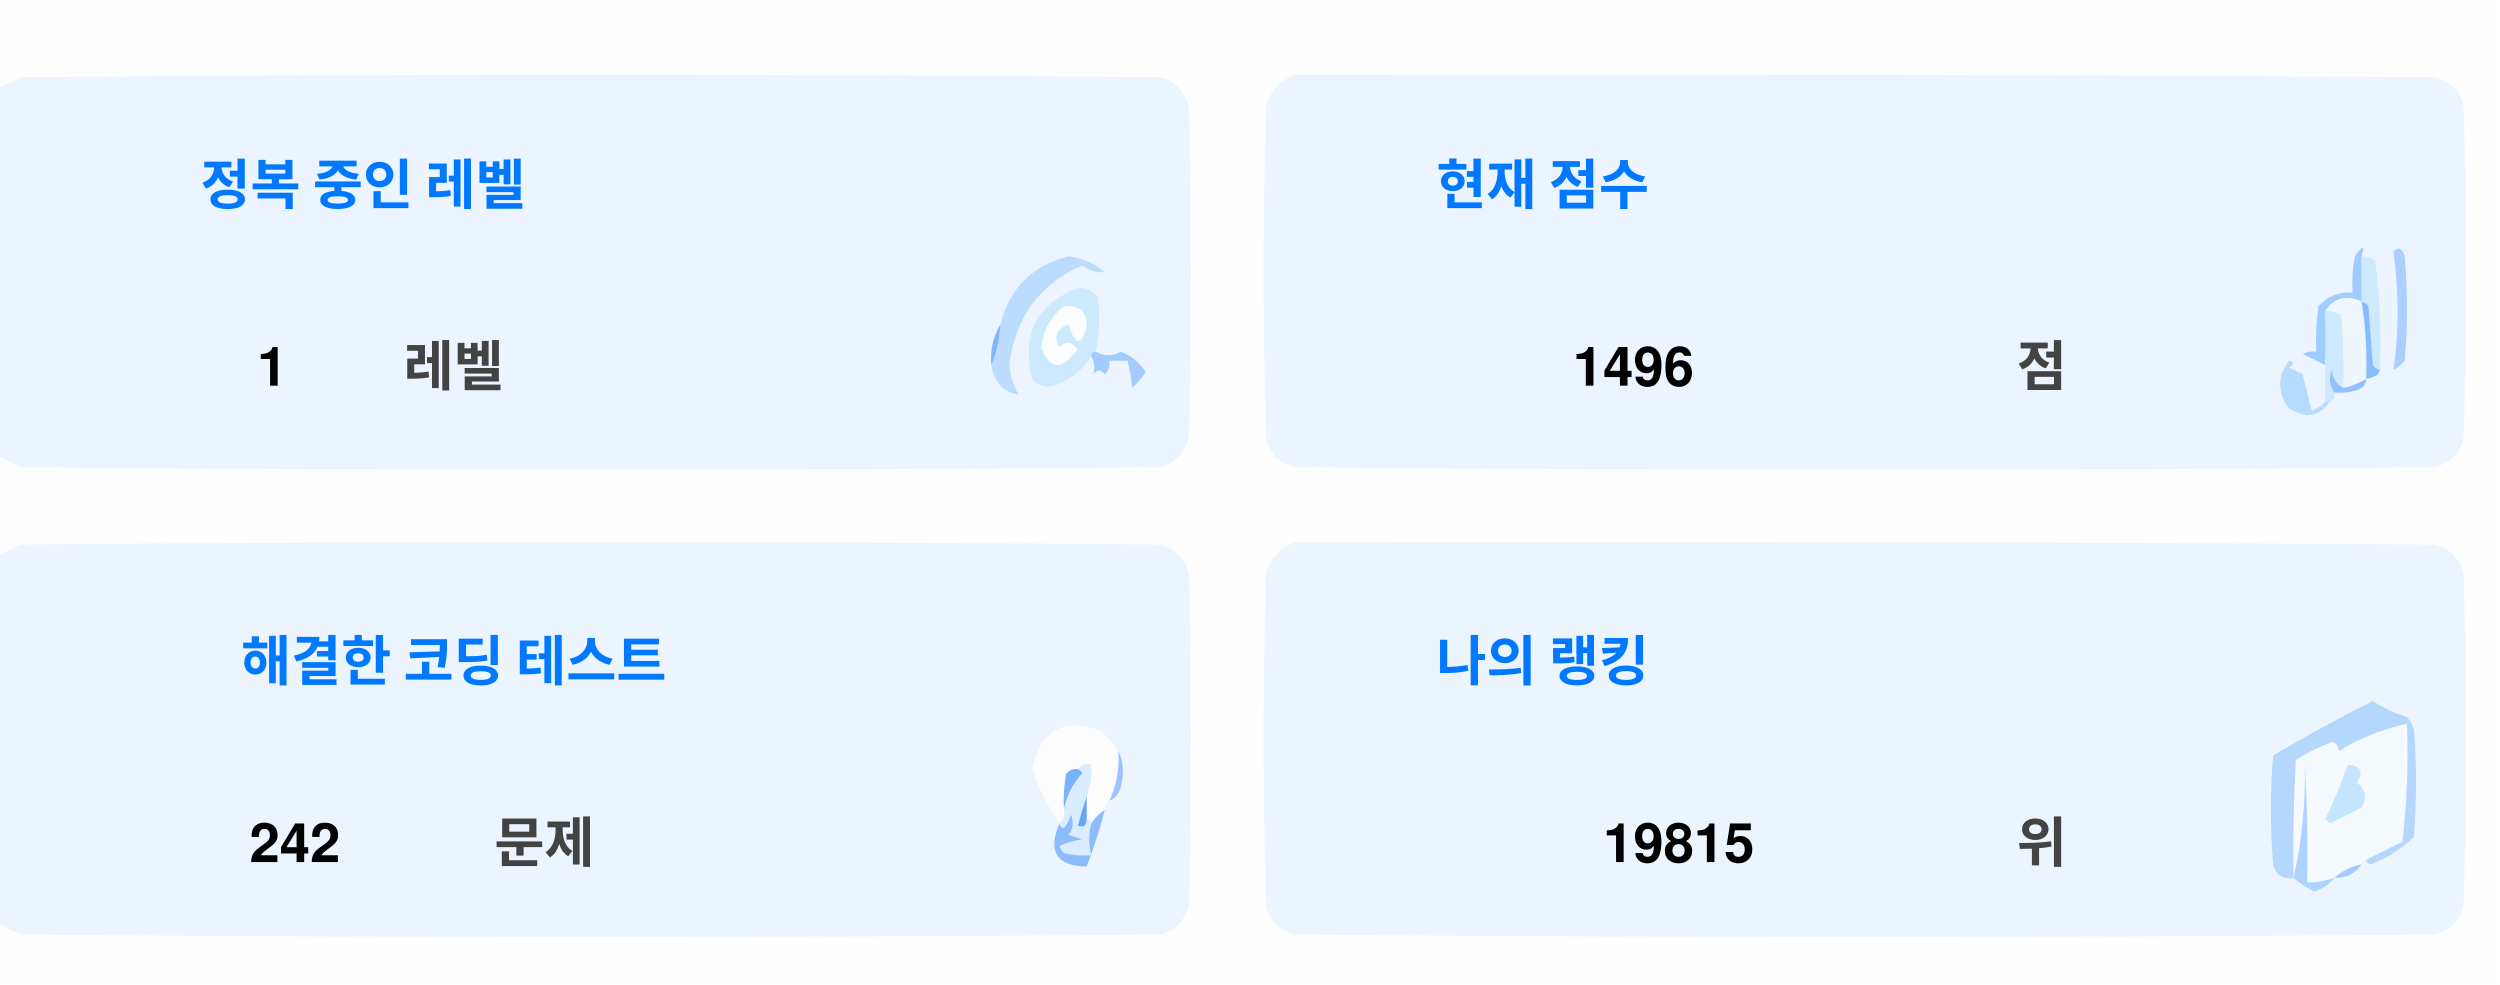
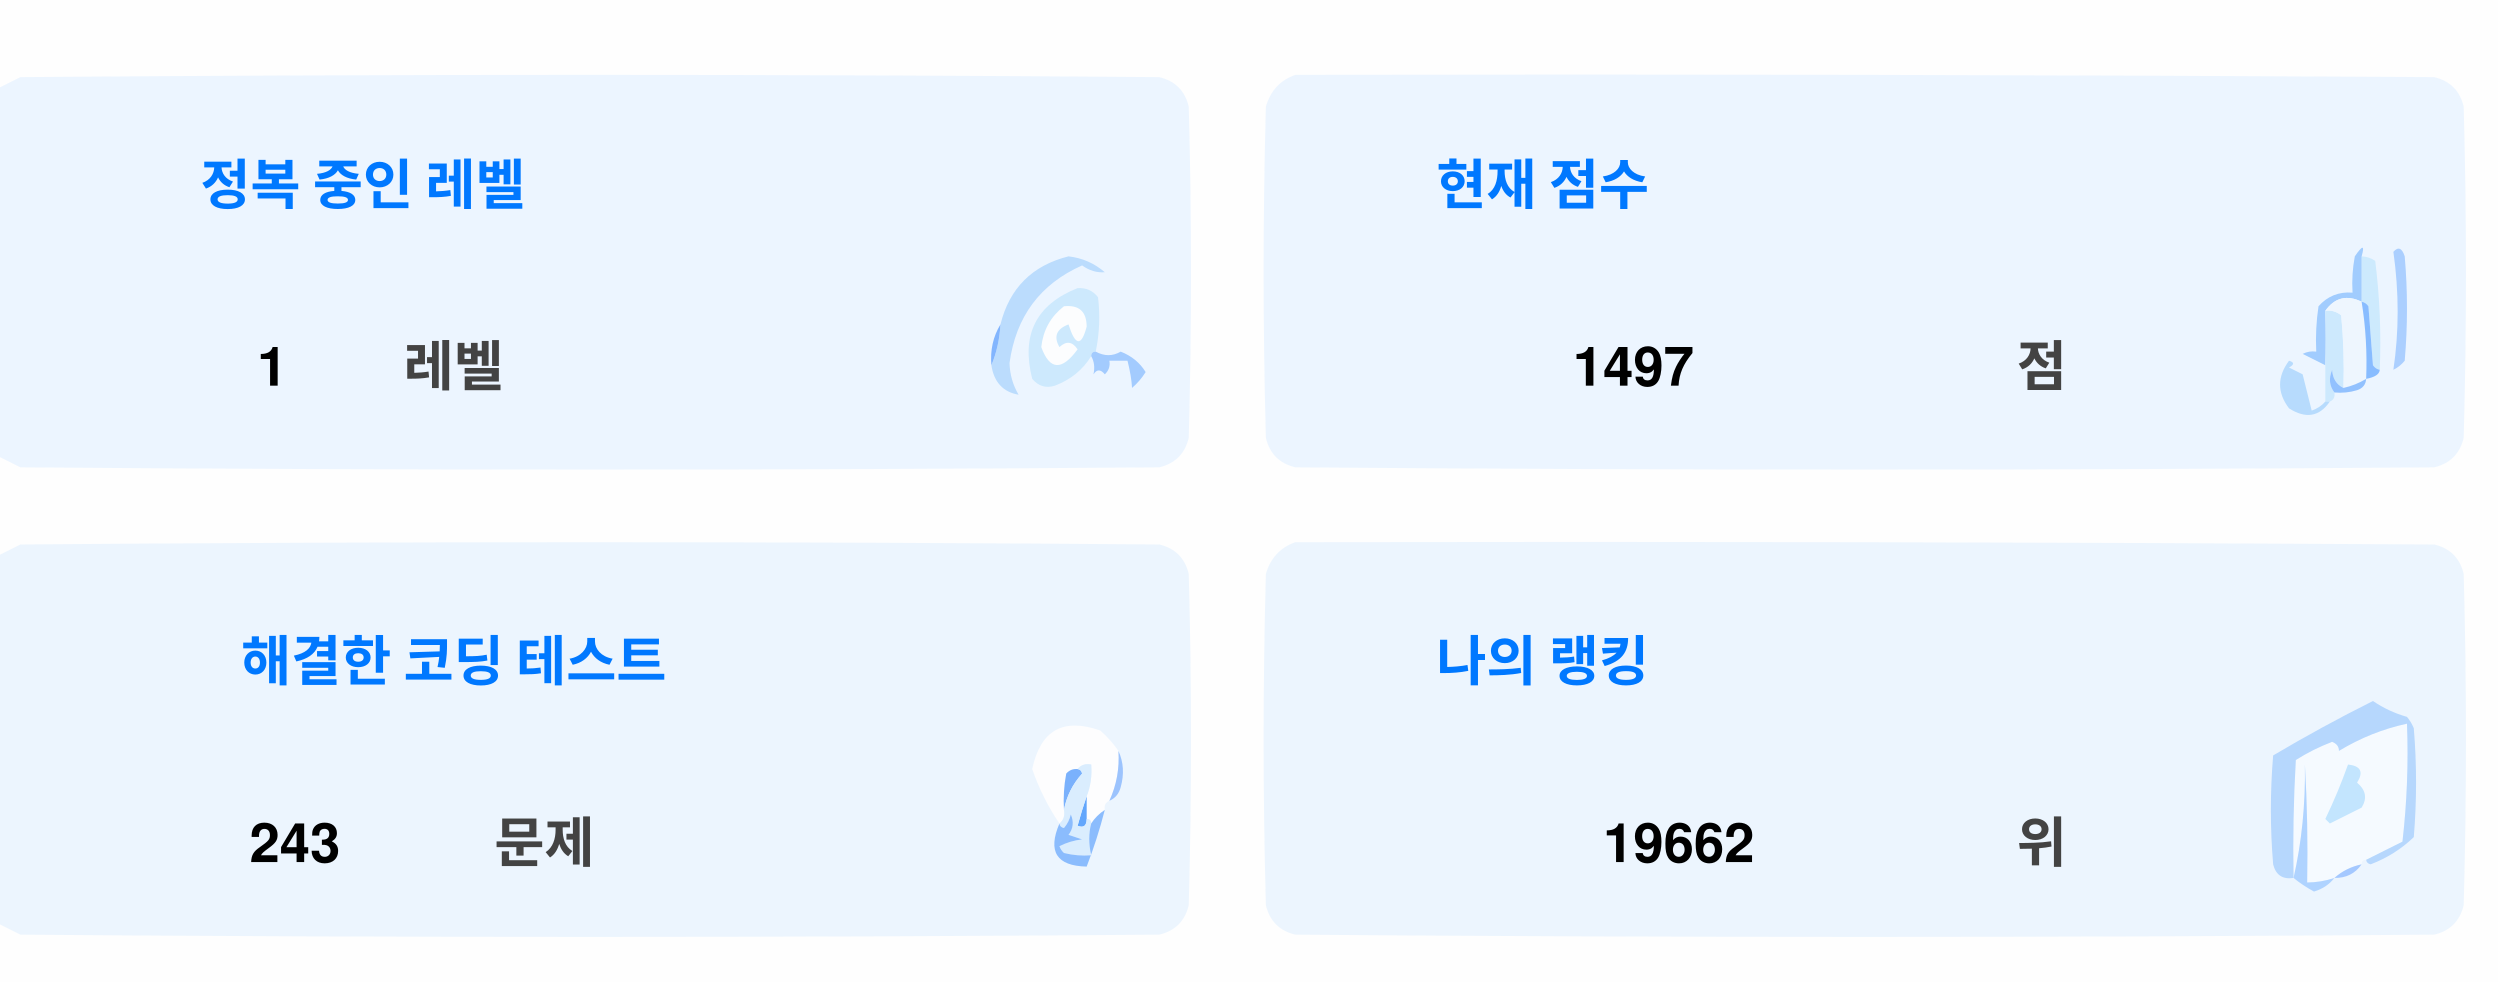
<svg xmlns="http://www.w3.org/2000/svg" version="1.1" width="551px" height="217px" style="shape-rendering:geometricPrecision; text-rendering:geometricPrecision; image-rendering:optimizeQuality; fill-rule:evenodd; clip-rule:evenodd">
  <style>.title {fill: #434343;font-size: 1rem;line-height: 1.5rem;font-weight: bold;font-family: -apple-system, BlinkMacSystemFont, Segoe UI, Helvetica, Arial, sans-serif, Apple Color Emoji, Segoe UI Emoji;}.desc {fill: #434343;font-size: 2.5rem;font-weight: bold;line-height: 1.5rem;font-family: -apple-system, BlinkMacSystemFont, Segoe UI, Helvetica, Arial, sans-serif, Apple Color Emoji, Segoe UI Emoji;}.desc-2 {fill: #434343;font-size: 1rem;font-weight: bold;line-height: 1.5rem;font-family: -apple-system, BlinkMacSystemFont, Segoe UI, Helvetica, Arial, sans-serif, Apple Color Emoji, Segoe UI Emoji;}.text, .desc {animation: twinkling 4s ease-in-out infinite;}@keyframes twinkling {40% { opacity: 1; }50% { opacity: 0.5; }60% { opacity: 1; }70% { opacity: 0.5; }80% { opacity: 1; }}</style>
  <g>
    <path style="opacity:1" fill="#fefefe" d="M -0.5,-0.5 C 183.167,-0.5 366.833,-0.5 550.5,-0.5C 550.5,71.833 550.5,144.167 550.5,216.5C 366.833,216.5 183.167,216.5 -0.5,216.5C -0.5,212.167 -0.5,207.833 -0.5,203.5C 1.14,204.32 2.807,205.153 4.5,206C 88.167,206.667 171.833,206.667 255.5,206C 259,205.167 261.167,203 262,199.5C 262.667,175.167 262.667,150.833 262,126.5C 261.167,123 259,120.833 255.5,120C 171.833,119.333 88.167,119.333 4.5,120C 2.807,120.847 1.14,121.68 -0.5,122.5C -0.5,115.167 -0.5,107.833 -0.5,100.5C 1.14,101.32 2.807,102.153 4.5,103C 88.167,103.667 171.833,103.667 255.5,103C 259,102.167 261.167,100 262,96.5C 262.667,72.167 262.667,47.833 262,23.5C 261.167,20 259,17.833 255.5,17C 171.833,16.333 88.167,16.333 4.5,17C 2.807,17.847 1.14,18.68 -0.5,19.5C -0.5,12.833 -0.5,6.167 -0.5,-0.5 Z" />
  </g>
  <g>
    <path style="opacity:1" fill="#ecf5ff" d="M -0.5,100.5 C -0.5,73.5 -0.5,46.5 -0.5,19.5C 1.14,18.68 2.807,17.847 4.5,17C 88.167,16.333 171.833,16.333 255.5,17C 259,17.833 261.167,20 262,23.5C 262.667,47.833 262.667,72.167 262,96.5C 261.167,100 259,102.167 255.5,103C 171.833,103.667 88.167,103.667 4.5,103C 2.807,102.153 1.14,101.32 -0.5,100.5 Z" />
  </g>
  <g>
    <path style="opacity:1" fill="#ecf5ff" d="M 285.5,16.5 C 369.167,16.333 452.834,16.5 536.5,17C 540,17.833 542.167,20 543,23.5C 543.667,47.833 543.667,72.167 543,96.5C 542.167,100 540,102.167 536.5,103C 452.833,103.667 369.167,103.667 285.5,103C 282,102.167 279.833,100 279,96.5C 278.333,72.167 278.333,47.833 279,23.5C 280.018,19.985 282.185,17.652 285.5,16.5 Z" />
  </g>
  <g>
    <path style="opacity:1" fill="#cdeafd" d="M 520.5,56.5 C 521.583,56.539 522.583,56.873 523.5,57.5C 524.498,65.472 524.831,73.472 524.5,81.5C 523.883,81.389 523.383,81.056 523,80.5C 522.667,76.167 522.333,71.833 522,67.5C 521.617,66.944 521.117,66.611 520.5,66.5C 520.5,63.167 520.5,59.833 520.5,56.5 Z" />
  </g>
  <g>
    <path style="opacity:1" fill="#abcfff" d="M 527.5,55.5 C 528.566,54.308 529.399,54.641 530,56.5C 530.667,64.167 530.667,71.833 530,79.5C 529.311,80.357 528.478,81.023 527.5,81.5C 528.758,73.08 528.758,64.414 527.5,55.5 Z" />
  </g>
  <g>
    <path style="opacity:1" fill="#bbdcfd" d="M 218.5,80.5 C 219.657,77.727 220.324,74.727 220.5,71.5C 222.49,63.51 227.49,58.51 235.5,56.5C 238.528,56.847 241.194,58.014 243.5,60C 241.744,60.141 240.078,59.641 238.5,58.5C 229.247,62.607 223.914,69.773 222.5,80C 222.565,82.526 223.232,84.859 224.5,87C 221.07,86.397 219.07,84.231 218.5,80.5 Z" />
  </g>
  <g>
    <path style="opacity:1" fill="#cde9fd" d="M 241.5,77.5 C 240.833,77.5 240.5,77.833 240.5,78.5C 238.628,81.529 235.961,83.695 232.5,85C 230.536,85.624 228.869,85.124 227.5,83.5C 225.021,73.791 228.354,67.124 237.5,63.5C 239.374,63.39 240.874,64.056 242,65.5C 242.497,69.524 242.331,73.524 241.5,77.5 Z" />
  </g>
  <g>
    <path style="opacity:1" fill="#fcfdfe" d="M 234.5,67.5 C 237.826,67.162 239.493,68.662 239.5,72C 238.334,76.434 237,76.267 235.5,71.5C 232.832,72.515 232.166,74.182 233.5,76.5C 235.017,75.089 236.351,75.256 237.5,77C 234.006,81.771 231.34,81.605 229.5,76.5C 229.904,72.771 231.571,69.771 234.5,67.5 Z" />
  </g>
  <g>
    <path style="opacity:1" fill="#a1ccfe" d="M 520.5,56.5 C 520.5,59.833 520.5,63.167 520.5,66.5C 517.238,64.922 514.572,65.589 512.5,68.5C 512.617,72.81 512.617,76.81 512.5,80.5C 510.86,79.68 509.193,78.847 507.5,78C 508.448,77.517 509.448,77.35 510.5,77.5C 510.335,74.15 510.502,70.817 511,67.5C 512.995,65.253 515.495,64.253 518.5,64.5C 518.336,61.813 518.503,59.146 519,56.5C 520.731,53.969 521.231,53.969 520.5,56.5 Z" />
  </g>
  <g>
    <path style="opacity:1" fill="#cde9fd" d="M 512.5,68.5 C 513.822,68.33 514.989,68.663 516,69.5C 516.499,74.823 516.666,80.156 516.5,85.5C 514.955,84.77 514.122,83.437 514,81.5C 513.22,83.387 513.387,85.054 514.5,86.5C 514.672,87.492 514.338,88.158 513.5,88.5C 513.167,88.5 512.833,88.5 512.5,88.5C 512.5,85.833 512.5,83.167 512.5,80.5C 512.617,76.81 512.617,72.81 512.5,68.5 Z" />
  </g>
  <g>
    <path style="opacity:1" fill="#eef6fe" d="M 520.5,66.5 C 521.407,72.106 521.74,77.773 521.5,83.5C 519.95,84.441 518.284,85.108 516.5,85.5C 516.666,80.156 516.499,74.823 516,69.5C 514.989,68.663 513.822,68.33 512.5,68.5C 514.572,65.589 517.238,64.922 520.5,66.5 Z" />
  </g>
  <g>
    <path style="opacity:1" fill="#88bcff" d="M 520.5,66.5 C 521.117,66.611 521.617,66.944 522,67.5C 522.333,71.833 522.667,76.167 523,80.5C 523.383,81.056 523.883,81.389 524.5,81.5C 524.445,82.469 523.445,83.136 521.5,83.5C 521.74,77.773 521.407,72.106 520.5,66.5 Z" />
  </g>
  <g>
    <path style="opacity:1" fill="#82b5fe" d="M 220.5,71.5 C 220.324,74.727 219.657,77.727 218.5,80.5C 218.215,77.171 218.882,74.171 220.5,71.5 Z" />
  </g>
  <g>
    <path style="opacity:1" fill="#a3cbfe" d="M 240.5,78.5 C 240.5,77.833 240.833,77.5 241.5,77.5C 243.391,78.536 245.224,78.536 247,77.5C 249.391,78.429 251.225,79.929 252.5,82C 251.681,83.319 250.681,84.486 249.5,85.5C 249.409,83.777 249.075,81.777 248.5,79.5C 247.167,79.5 245.833,79.5 244.5,79.5C 244.719,80.675 244.386,81.675 243.5,82.5C 242.575,81.359 241.741,81.359 241,82.5C 241.331,80.981 241.164,79.648 240.5,78.5 Z" />
  </g>
  <g>
    <path style="opacity:1" fill="#b7dbfd" d="M 512.5,88.5 C 512.833,88.5 513.167,88.5 513.5,88.5C 511.199,91.857 508.199,92.357 504.5,90C 501.872,86.535 501.872,83.035 504.5,79.5C 505.696,79.846 505.696,80.346 504.5,81C 505.5,81.5 506.5,82 507.5,82.5C 508.167,85.167 508.833,87.833 509.5,90.5C 510.739,90.058 511.739,89.391 512.5,88.5 Z" />
  </g>
  <g>
    <path style="opacity:1" fill="#92c1fe" d="M 516.5,85.5 C 518.284,85.108 519.95,84.441 521.5,83.5C 521.423,84.75 520.756,85.583 519.5,86C 517.866,86.493 516.199,86.66 514.5,86.5C 513.387,85.054 513.22,83.387 514,81.5C 514.122,83.437 514.955,84.77 516.5,85.5 Z" />
  </g>
  <g>
    <path style="opacity:1" fill="#ecf5fe" d="M -0.5,203.5 C -0.5,176.5 -0.5,149.5 -0.5,122.5C 1.14,121.68 2.807,120.847 4.5,120C 88.167,119.333 171.833,119.333 255.5,120C 259,120.833 261.167,123 262,126.5C 262.667,150.833 262.667,175.167 262,199.5C 261.167,203 259,205.167 255.5,206C 171.833,206.667 88.167,206.667 4.5,206C 2.807,205.153 1.14,204.32 -0.5,203.5 Z" />
  </g>
  <g>
    <path style="opacity:1" fill="#ecf5fe" d="M 285.5,119.5 C 369.167,119.333 452.834,119.5 536.5,120C 540,120.833 542.167,123 543,126.5C 543.667,150.833 543.667,175.167 543,199.5C 542.167,203 540,205.167 536.5,206C 452.833,206.667 369.167,206.667 285.5,206C 282,205.167 279.833,203 279,199.5C 278.333,175.167 278.333,150.833 279,126.5C 280.018,122.985 282.185,120.652 285.5,119.5 Z" />
  </g>
  <g>
    <path style="opacity:1" fill="#fdfdfe" d="M 246.5,165.5 C 246.758,169.367 246.092,173.034 244.5,176.5C 243.662,176.842 243.328,177.508 243.5,178.5C 242.272,179.306 241.272,180.306 240.5,181.5C 240.5,180.833 240.167,180.5 239.5,180.5C 239.5,178.833 239.5,177.167 239.5,175.5C 240.369,173.283 240.702,170.95 240.5,168.5C 239.209,168.263 238.209,168.596 237.5,169.5C 236.504,169.414 235.671,169.748 235,170.5C 234.503,173.146 234.336,175.813 234.5,178.5C 234.737,179.791 234.404,180.791 233.5,181.5C 230.986,177.806 228.986,173.806 227.5,169.5C 229.309,160.957 234.309,158.124 242.5,161C 244.07,162.397 245.404,163.897 246.5,165.5 Z" />
  </g>
  <g>
    <path style="opacity:1" fill="#f5faff" d="M 521.5,189.5 C 520.833,189.5 520.5,189.833 520.5,190.5C 518.181,190.992 516.181,191.992 514.5,193.5C 512.565,194.15 510.565,194.483 508.5,194.5C 508.666,185.827 508.5,177.16 508,168.5C 508.141,177.227 507.308,185.56 505.5,193.5C 505.334,184.827 505.5,176.16 506,167.5C 508.527,165.903 511.194,164.57 514,163.5C 515.011,163.892 515.511,164.559 515.5,165.5C 520.21,162.641 525.21,160.641 530.5,159.5C 530.831,168.192 530.498,176.859 529.5,185.5C 526.807,186.847 524.14,188.18 521.5,189.5 Z" />
  </g>
  <g>
    <path style="opacity:1" fill="#b6d7fd" d="M 521.5,189.5 C 524.14,188.18 526.807,186.847 529.5,185.5C 530.498,176.859 530.831,168.192 530.5,159.5C 525.21,160.641 520.21,162.641 515.5,165.5C 515.511,164.559 515.011,163.892 514,163.5C 511.194,164.57 508.527,165.903 506,167.5C 505.5,176.16 505.334,184.827 505.5,193.5C 503.089,193.863 501.589,192.863 501,190.5C 500.333,182.5 500.333,174.5 501,166.5C 508.173,162.246 515.507,158.246 523,154.5C 525.304,156.068 527.804,157.235 530.5,158C 531.126,158.75 531.626,159.584 532,160.5C 532.667,168.5 532.667,176.5 532,184.5C 529.292,187.111 526.125,189.111 522.5,190.5C 521.893,190.376 521.56,190.043 521.5,189.5 Z" />
  </g>
  <g>
    <path style="opacity:1" fill="#c3e5fe" d="M 517.5,168.5 C 520.317,168.801 520.984,170.134 519.5,172.5C 521.439,174.122 521.772,175.956 520.5,178C 518.167,179.167 515.833,180.333 513.5,181.5C 513.167,181.167 512.833,180.833 512.5,180.5C 514.414,176.515 516.081,172.515 517.5,168.5 Z" />
  </g>
  <g>
    <path style="opacity:1" fill="#7ab1fc" d="M 237.5,169.5 C 238.043,169.56 238.376,169.893 238.5,170.5C 236.395,172.836 235.062,175.503 234.5,178.5C 234.336,175.813 234.503,173.146 235,170.5C 235.671,169.748 236.504,169.414 237.5,169.5 Z" />
  </g>
  <g>
    <path style="opacity:1" fill="#afd3ff" d="M 514.5,193.5 C 513.378,194.947 511.878,195.947 510,196.5C 508.348,195.601 506.848,194.601 505.5,193.5C 507.308,185.56 508.141,177.227 508,168.5C 508.5,177.16 508.666,185.827 508.5,194.5C 510.565,194.483 512.565,194.15 514.5,193.5 Z" />
  </g>
  <g>
    <path style="opacity:1" fill="#9cc3fd" d="M 246.5,165.5 C 247.634,167.966 247.801,170.633 247,173.5C 246.623,174.942 245.79,175.942 244.5,176.5C 246.092,173.034 246.758,169.367 246.5,165.5 Z" />
  </g>
  <g>
    <path style="opacity:1" fill="#62a6fc" d="M 239.5,175.5 C 239.5,177.167 239.5,178.833 239.5,180.5C 239.483,182.028 238.816,182.528 237.5,182C 238.117,179.723 238.784,177.556 239.5,175.5 Z" />
  </g>
  <g>
    <path style="opacity:1" fill="#daedfe" d="M 237.5,169.5 C 238.209,168.596 239.209,168.263 240.5,168.5C 240.702,170.95 240.369,173.283 239.5,175.5C 238.784,177.556 238.117,179.723 237.5,182C 238.816,182.528 239.483,182.028 239.5,180.5C 240.167,180.5 240.5,180.833 240.5,181.5C 239.918,183.669 239.918,186.002 240.5,188.5C 238.473,188.662 236.473,188.495 234.5,188C 234.043,187.586 233.709,187.086 233.5,186.5C 235.078,185.702 236.744,185.202 238.5,185C 237.5,184.667 236.5,184.333 235.5,184C 236.554,182.612 236.72,181.112 236,179.5C 235.751,180.624 235.251,181.624 234.5,182.5C 233.893,182.376 233.56,182.043 233.5,181.5C 234.404,180.791 234.737,179.791 234.5,178.5C 235.062,175.503 236.395,172.836 238.5,170.5C 238.376,169.893 238.043,169.56 237.5,169.5 Z" />
  </g>
  <g>
    <path style="opacity:1" fill="#8bbcfd" d="M 243.5,178.5 C 242.395,182.803 241.062,186.969 239.5,191C 232.857,190.847 230.857,187.68 233.5,181.5C 233.56,182.043 233.893,182.376 234.5,182.5C 235.251,181.624 235.751,180.624 236,179.5C 236.72,181.112 236.554,182.612 235.5,184C 236.5,184.333 237.5,184.667 238.5,185C 236.744,185.202 235.078,185.702 233.5,186.5C 233.709,187.086 234.043,187.586 234.5,188C 236.473,188.495 238.473,188.662 240.5,188.5C 239.918,186.002 239.918,183.669 240.5,181.5C 241.272,180.306 242.272,179.306 243.5,178.5 Z" />
  </g>
  <g>
    <path style="opacity:1" fill="#a4c8ff" d="M 520.5,190.5 C 519.089,192.539 517.089,193.539 514.5,193.5C 516.181,191.992 518.181,190.992 520.5,190.5 Z" />
  </g>
  <text text-anchor="middle" x="80" y="45" class="title" style="fill:#0078ff;" stroke="#none" stroke-width="1">정복 중인 레벨</text>
  <text text-anchor="middle" x="60" y="85" class="desc" style="fill:#000000;" stroke="#none" stroke-width="1">1</text>
  <text text-anchor="middle" x="100" y="85" class="desc-2" style="fill:#434343;" stroke="#none" stroke-width="1">레벨</text>
  <text text-anchor="middle" x="340" y="45" class="title" style="fill:#0078ff;" stroke="#none" stroke-width="1">현재 점수</text>
-   <text text-anchor="middle" x="360" y="85" class="desc" style="fill:#000000;" stroke="#none" stroke-width="1">1496</text>
+   <text text-anchor="middle" x="360" y="85" class="desc" style="fill:#000000;" stroke="#none" stroke-width="1">1497</text>
  <text text-anchor="middle" x="450" y="85" class="desc-2" style="fill:#434343;" stroke="#none" stroke-width="1">점</text>
  <text text-anchor="middle" x="100" y="150" class="title" style="fill:#0078ff;" stroke="#none" stroke-width="1">해결한 코딩 테스트</text>
-   <text text-anchor="middle" x="65" y="190" class="desc" style="fill:#000000;" stroke="#none" stroke-width="1">242</text>
+   <text text-anchor="middle" x="65" y="190" class="desc" style="fill:#000000;" stroke="#none" stroke-width="1">243</text>
  <text text-anchor="middle" x="120" y="190" class="desc-2" style="fill:#434343;" stroke="#none" stroke-width="1">문제</text>
  <text text-anchor="middle" x="340" y="150" class="title" style="fill:#0078ff;" stroke="#none" stroke-width="1">나의 랭킹</text>
-   <text text-anchor="middle" x="370" y="190" class="desc" style="fill:#000000;" stroke="#none" stroke-width="1">19815</text>
+   <text text-anchor="middle" x="370" y="190" class="desc" style="fill:#000000;" stroke="#none" stroke-width="1">19662</text>
  <text text-anchor="middle" x="450" y="190" class="desc-2" style="fill:#434343;" stroke="#none" stroke-width="1">위</text>
</svg>
